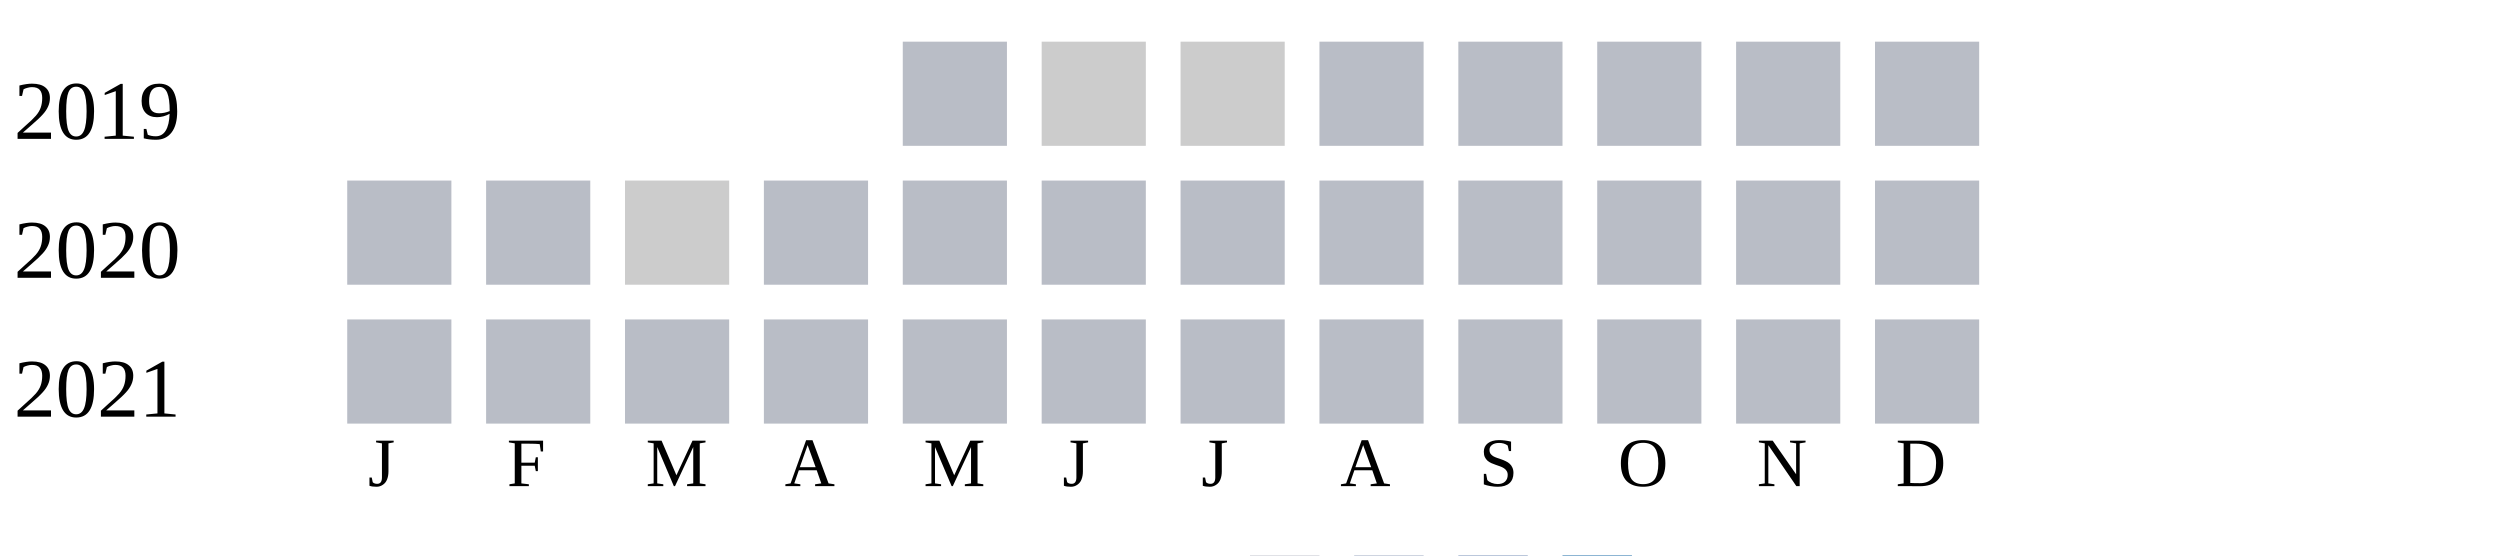
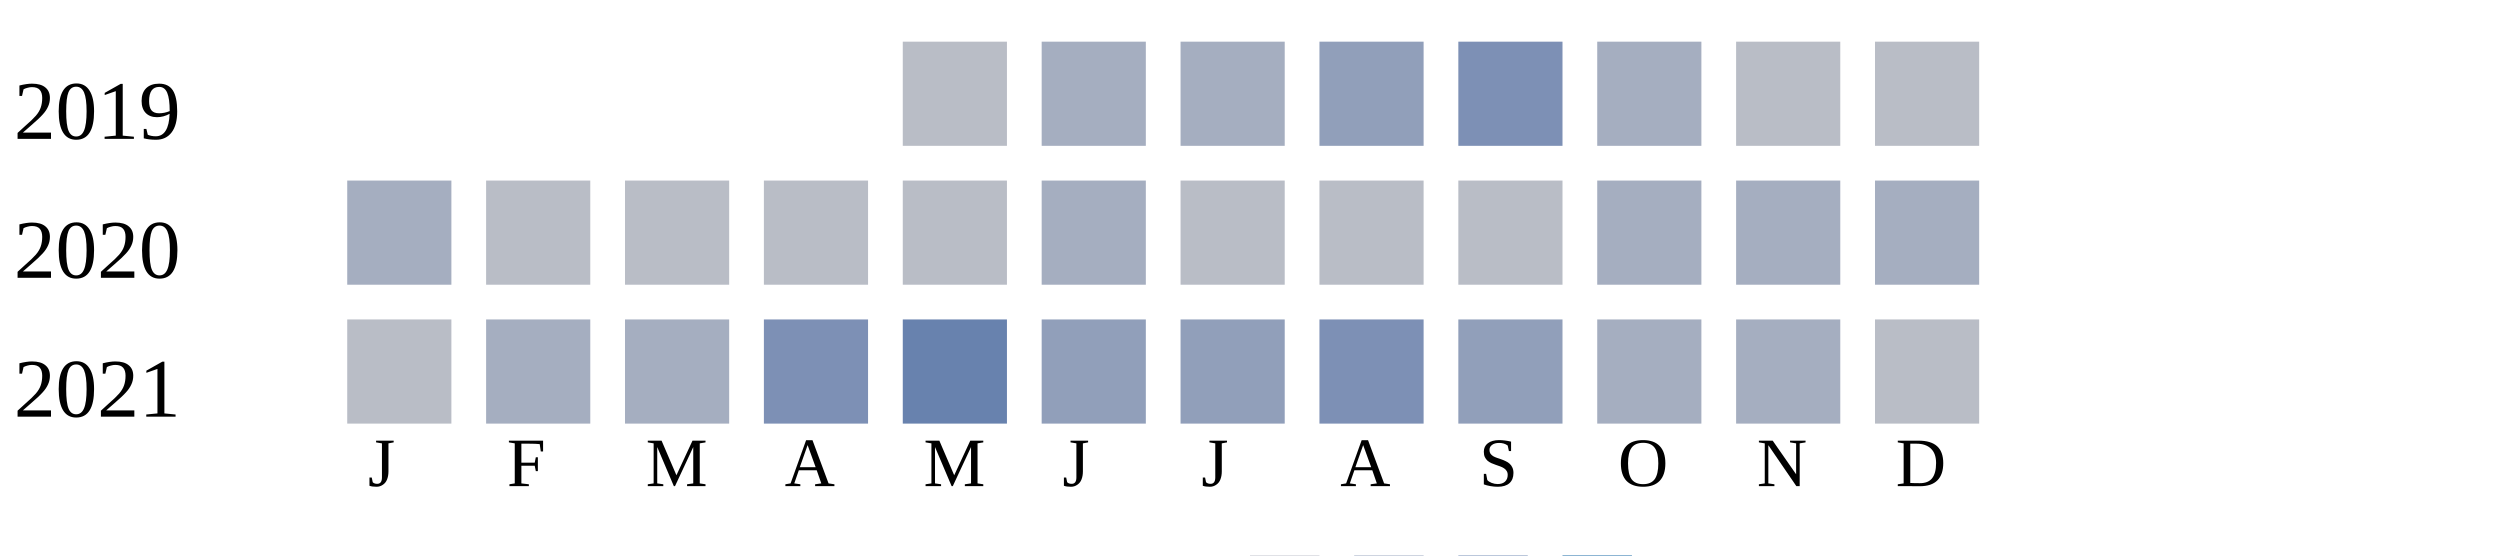
<svg xmlns="http://www.w3.org/2000/svg" width="360" height="80">
  <g transform="translate(0 0)">
    <text x="2" y="20">2019</text>
    <rect x="130" y="6" width="15" height="15" fill="#b9bdc6" />
-     <rect x="150" y="6" width="15" height="15" fill="#cccccc" />
-     <rect x="170" y="6" width="15" height="15" fill="#cccccc" />
-     <rect x="190" y="6" width="15" height="15" fill="#b9bdc6" />
-     <rect x="210" y="6" width="15" height="15" fill="#b9bdc6" />
-     <rect x="230" y="6" width="15" height="15" fill="#b9bdc6" />
+     <rect x="150" y="6" width="15" height="15" fill="#a5aec0" />
+     <rect x="170" y="6" width="15" height="15" fill="#a5aec0" />
+     <rect x="190" y="6" width="15" height="15" fill="#919fba" />
+     <rect x="210" y="6" width="15" height="15" fill="#7d90b5" />
+     <rect x="230" y="6" width="15" height="15" fill="#a5aec0" />
    <rect x="250" y="6" width="15" height="15" fill="#b9bdc6" />
    <rect x="270" y="6" width="15" height="15" fill="#b9bdc6" />
  </g>
  <g transform="translate(0 20)">
    <text x="2" y="20">2020</text>
-     <rect x="50" y="6" width="15" height="15" fill="#b9bdc6" />
+     <rect x="50" y="6" width="15" height="15" fill="#a5aec0" />
    <rect x="70" y="6" width="15" height="15" fill="#b9bdc6" />
-     <rect x="90" y="6" width="15" height="15" fill="#cccccc" />
+     <rect x="90" y="6" width="15" height="15" fill="#b9bdc6" />
    <rect x="110" y="6" width="15" height="15" fill="#b9bdc6" />
    <rect x="130" y="6" width="15" height="15" fill="#b9bdc6" />
-     <rect x="150" y="6" width="15" height="15" fill="#b9bdc6" />
+     <rect x="150" y="6" width="15" height="15" fill="#a5aec0" />
    <rect x="170" y="6" width="15" height="15" fill="#b9bdc6" />
    <rect x="190" y="6" width="15" height="15" fill="#b9bdc6" />
    <rect x="210" y="6" width="15" height="15" fill="#b9bdc6" />
-     <rect x="230" y="6" width="15" height="15" fill="#b9bdc6" />
-     <rect x="250" y="6" width="15" height="15" fill="#b9bdc6" />
-     <rect x="270" y="6" width="15" height="15" fill="#b9bdc6" />
+     <rect x="230" y="6" width="15" height="15" fill="#a5aec0" />
+     <rect x="250" y="6" width="15" height="15" fill="#a5aec0" />
+     <rect x="270" y="6" width="15" height="15" fill="#a5aec0" />
  </g>
  <g transform="translate(0 40)">
    <text x="2" y="20">2021</text>
    <rect x="50" y="6" width="15" height="15" fill="#b9bdc6" />
-     <rect x="70" y="6" width="15" height="15" fill="#b9bdc6" />
-     <rect x="90" y="6" width="15" height="15" fill="#b9bdc6" />
-     <rect x="110" y="6" width="15" height="15" fill="#b9bdc6" />
-     <rect x="130" y="6" width="15" height="15" fill="#b9bdc6" />
-     <rect x="150" y="6" width="15" height="15" fill="#b9bdc6" />
-     <rect x="170" y="6" width="15" height="15" fill="#b9bdc6" />
-     <rect x="190" y="6" width="15" height="15" fill="#b9bdc6" />
-     <rect x="210" y="6" width="15" height="15" fill="#b9bdc6" />
-     <rect x="230" y="6" width="15" height="15" fill="#b9bdc6" />
-     <rect x="250" y="6" width="15" height="15" fill="#b9bdc6" />
+     <rect x="70" y="6" width="15" height="15" fill="#a5aec0" />
+     <rect x="90" y="6" width="15" height="15" fill="#a5aec0" />
+     <rect x="110" y="6" width="15" height="15" fill="#7d90b5" />
+     <rect x="130" y="6" width="15" height="15" fill="#6882ae" />
+     <rect x="150" y="6" width="15" height="15" fill="#919fba" />
+     <rect x="170" y="6" width="15" height="15" fill="#919fba" />
+     <rect x="190" y="6" width="15" height="15" fill="#7d90b5" />
+     <rect x="210" y="6" width="15" height="15" fill="#919fba" />
+     <rect x="230" y="6" width="15" height="15" fill="#a5aec0" />
+     <rect x="250" y="6" width="15" height="15" fill="#a5aec0" />
    <rect x="270" y="6" width="15" height="15" fill="#b9bdc6" />
  </g>
  <text style="font-size: 10px; text-align: center" x="53" y="70">J</text>
  <text style="font-size: 10px; text-align: center" x="73" y="70">F</text>
  <text style="font-size: 10px; text-align: center" x="93" y="70">M</text>
  <text style="font-size: 10px; text-align: center" x="113" y="70">A</text>
  <text style="font-size: 10px; text-align: center" x="133" y="70">M</text>
  <text style="font-size: 10px; text-align: center" x="153" y="70">J</text>
  <text style="font-size: 10px; text-align: center" x="173" y="70">J</text>
  <text style="font-size: 10px; text-align: center" x="193" y="70">A</text>
  <text style="font-size: 10px; text-align: center" x="213" y="70">S</text>
  <text style="font-size: 10px; text-align: center" x="233" y="70">O</text>
  <text style="font-size: 10px; text-align: center" x="253" y="70">N</text>
  <text style="font-size: 10px; text-align: center" x="273" y="70">D</text>
  <text style="font-size: 10px;" x="155" y="89">Less</text>
  <rect fill="#b9bdc6" width="10" height="10" x="180" y="80" />
  <rect fill="#919fba" width="10" height="10" x="195" y="80" />
  <rect fill="#6882ae" width="10" height="10" x="210" y="80" />
  <rect fill="#005a9c" width="10" height="10" x="225" y="80" />
  <text x="240" y="89" style="font-size: 10px;">More</text>
</svg>
